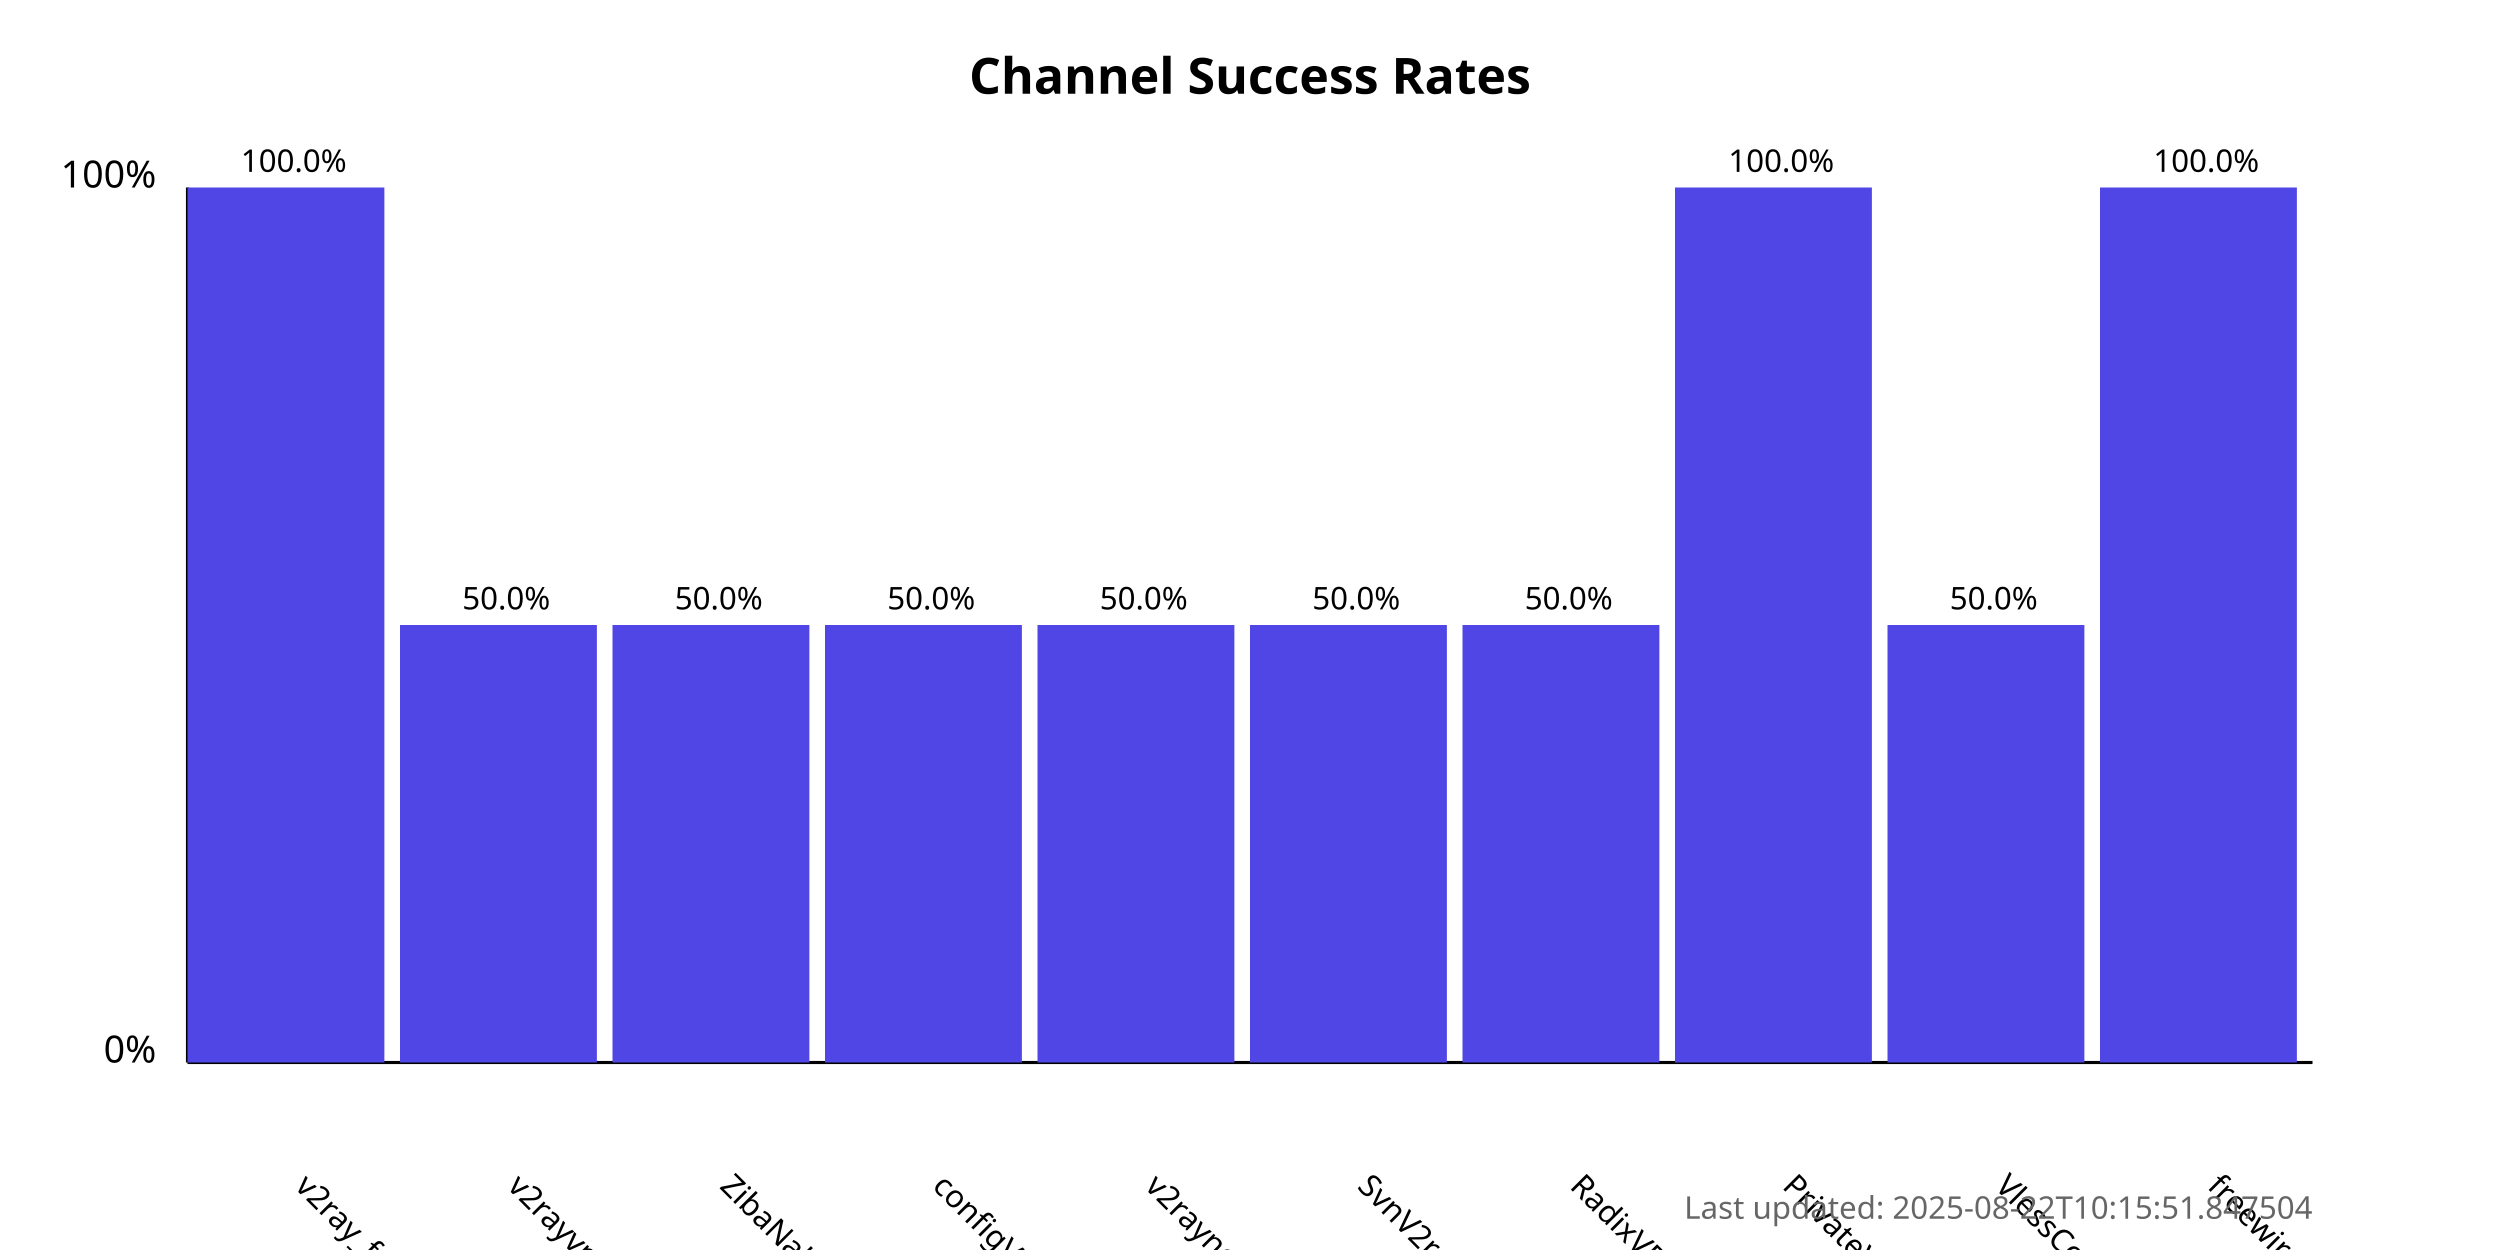
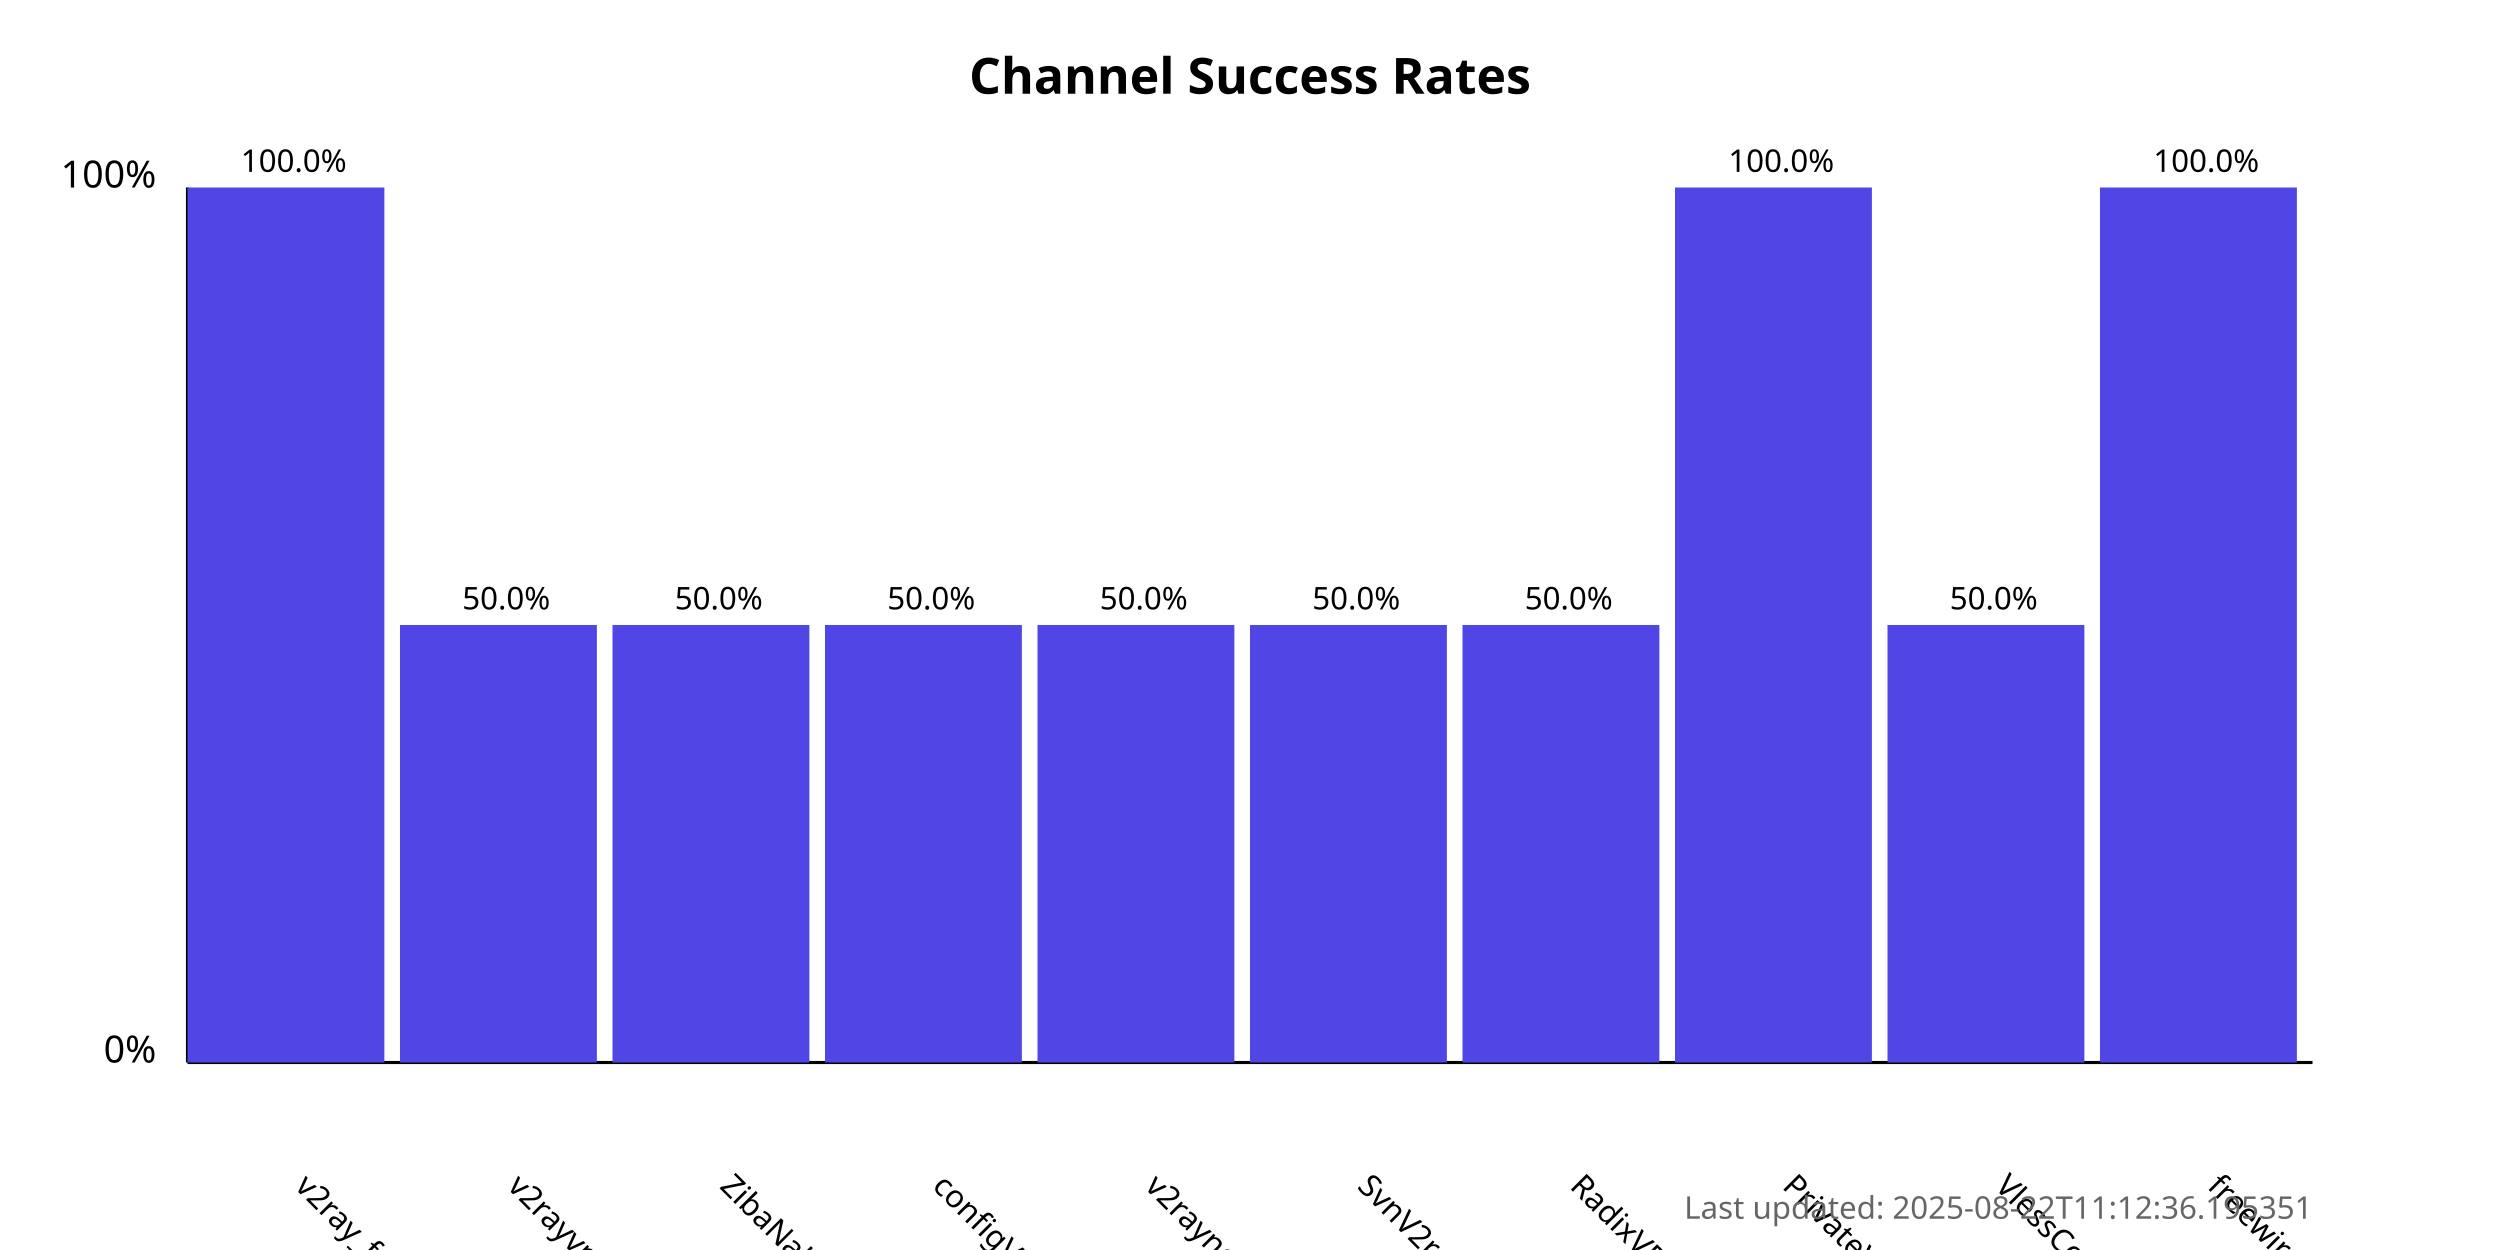
<svg xmlns="http://www.w3.org/2000/svg" width="800" height="400">
  <style>
            .chart-title { font: bold 16px sans-serif; }
            .axis-label { font: 12px sans-serif; }
            .tick-label { font: 10px sans-serif; }
            .bar { fill: #4f46e5; }
            .bar:hover { fill: #6366f1; }
            .timestamp { font: 10px sans-serif; fill: #666; }
        </style>
  <text x="400.0" y="30" text-anchor="middle" class="chart-title">
            Channel Success Rates
        </text>
  <line x1="60" y1="340" x2="60" y2="60" stroke="black" stroke-width="1" />
  <line x1="60" y1="340" x2="740" y2="340" stroke="black" stroke-width="1" />
  <text x="50" y="340" text-anchor="end" class="axis-label">0%</text>
  <text x="50" y="60" text-anchor="end" class="axis-label">100%</text>
  <g>
    <rect x="60" y="60.0" width="63.0" height="280.0" class="bar" />
    <text x="94.0" y="380" transform="rotate(45, 94.0, 380)" text-anchor="start" class="tick-label">
                v2ray_free_conf
            </text>
    <text x="94.0" y="55.0" text-anchor="middle" class="tick-label">
                100.0%
            </text>
  </g>
  <g>
    <rect x="128.0" y="200.0" width="63.0" height="140.0" class="bar" />
    <text x="162.0" y="380" transform="rotate(45, 162.0, 380)" text-anchor="start" class="tick-label">
                v2rayvpno
            </text>
    <text x="162.0" y="195.0" text-anchor="middle" class="tick-label">
                50.0%
            </text>
  </g>
  <g>
    <rect x="196.0" y="200.0" width="63.0" height="140.0" class="bar" />
    <text x="230.0" y="380" transform="rotate(45, 230.0, 380)" text-anchor="start" class="tick-label">
                ZibaNabz
            </text>
    <text x="230.0" y="195.0" text-anchor="middle" class="tick-label">
                50.0%
            </text>
  </g>
  <g>
    <rect x="264.0" y="200.0" width="63.0" height="140.0" class="bar" />
    <text x="298.0" y="380" transform="rotate(45, 298.0, 380)" text-anchor="start" class="tick-label">
                configV2rayForFree
            </text>
    <text x="298.0" y="195.0" text-anchor="middle" class="tick-label">
                50.0%
            </text>
  </g>
  <g>
    <rect x="332.0" y="200.0" width="63.0" height="140.0" class="bar" />
    <text x="366.0" y="380" transform="rotate(45, 366.0, 380)" text-anchor="start" class="tick-label">
                v2rayngvpn
            </text>
    <text x="366.0" y="195.0" text-anchor="middle" class="tick-label">
                50.0%
            </text>
  </g>
  <g>
    <rect x="400.0" y="200.0" width="63.0" height="140.0" class="bar" />
    <text x="434.0" y="380" transform="rotate(45, 434.0, 380)" text-anchor="start" class="tick-label">
                SvnV2ray
            </text>
    <text x="434.0" y="195.0" text-anchor="middle" class="tick-label">
                50.0%
            </text>
  </g>
  <g>
    <rect x="468.0" y="200.0" width="63.0" height="140.0" class="bar" />
    <text x="502.0" y="380" transform="rotate(45, 502.0, 380)" text-anchor="start" class="tick-label">
                RadixVPN
            </text>
    <text x="502.0" y="195.0" text-anchor="middle" class="tick-label">
                50.0%
            </text>
  </g>
  <g>
    <rect x="536.0" y="60.0" width="63.0" height="280.0" class="bar" />
    <text x="570.0" y="380" transform="rotate(45, 570.0, 380)" text-anchor="start" class="tick-label">
                PrivateVPNs
            </text>
    <text x="570.0" y="55.0" text-anchor="middle" class="tick-label">
                100.0%
            </text>
  </g>
  <g>
    <rect x="604.0" y="200.0" width="63.0" height="140.0" class="bar" />
    <text x="638.0" y="380" transform="rotate(45, 638.0, 380)" text-anchor="start" class="tick-label">
                VlessConfig
            </text>
    <text x="638.0" y="195.0" text-anchor="middle" class="tick-label">
                50.0%
            </text>
  </g>
  <g>
    <rect x="672.0" y="60.0" width="63.0" height="280.0" class="bar" />
    <text x="706.0" y="380" transform="rotate(45, 706.0, 380)" text-anchor="start" class="tick-label">
                freewireguard
            </text>
    <text x="706.0" y="55.0" text-anchor="middle" class="tick-label">
                100.0%
            </text>
  </g>
  <text x="740" y="390" text-anchor="end" class="timestamp">
-             Last updated: 2025-08-22T10:15:51.847504
+             Last updated: 2025-08-22T11:12:36.195351
        </text>
</svg>
